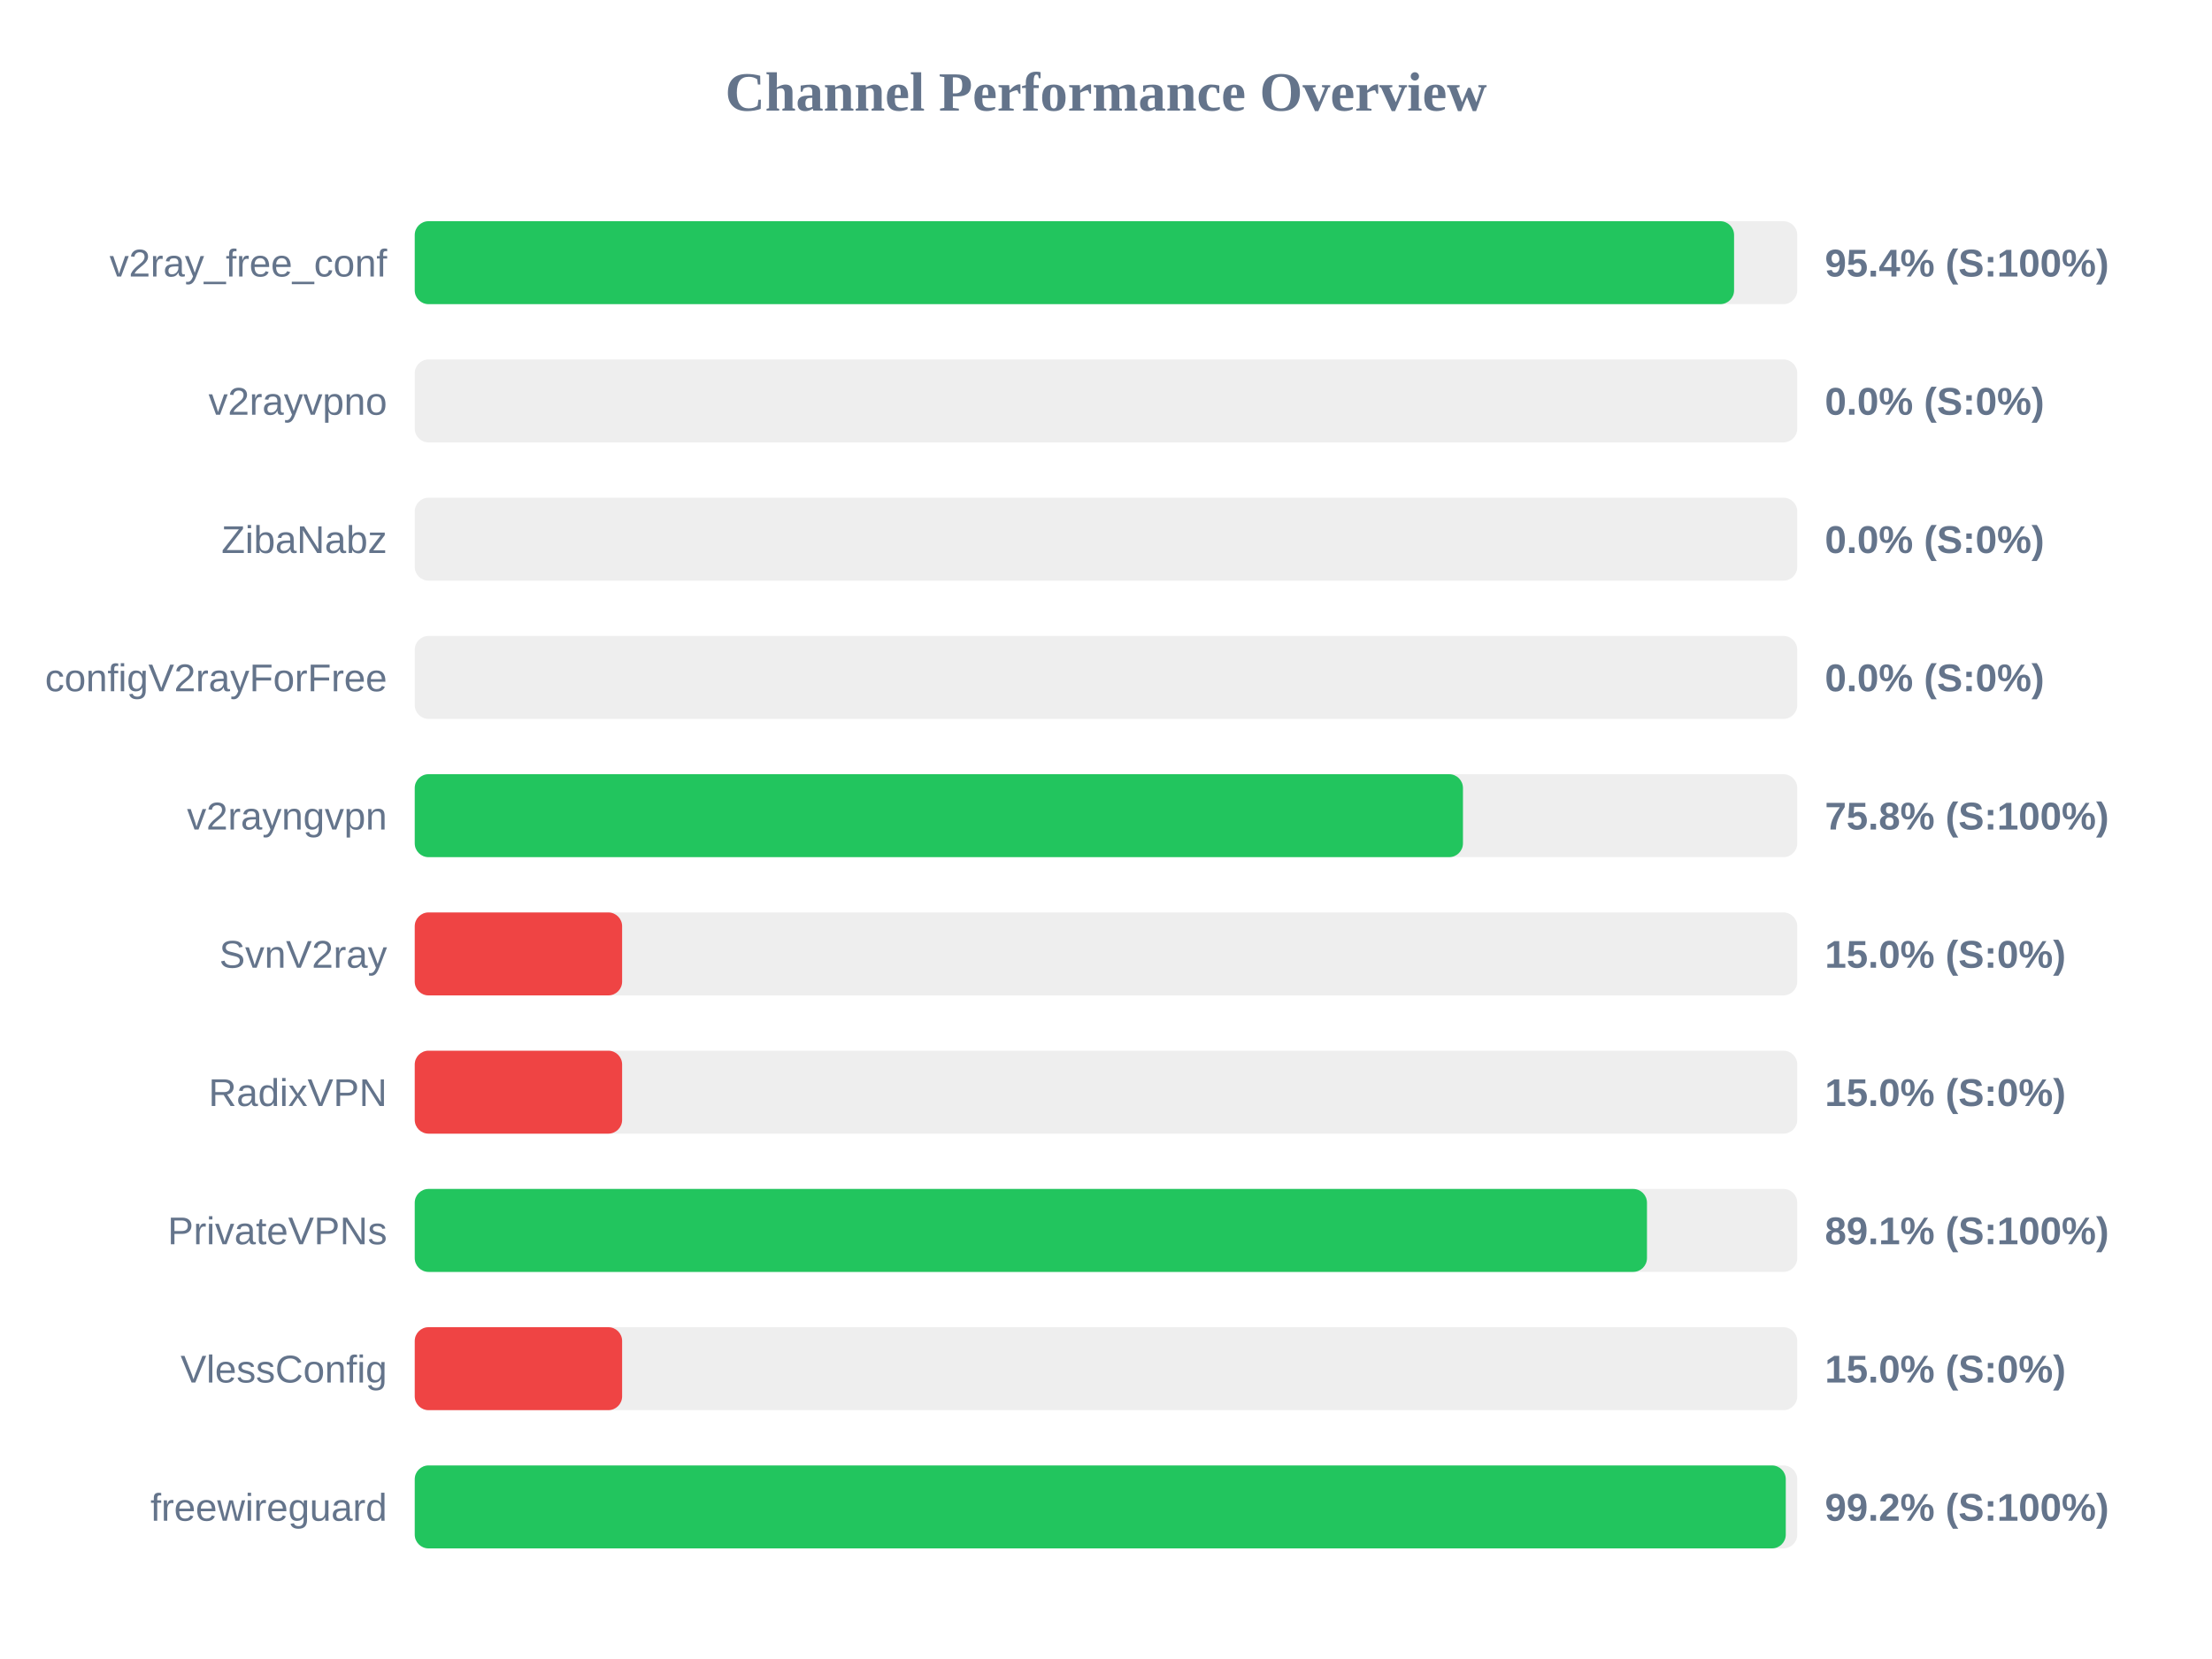
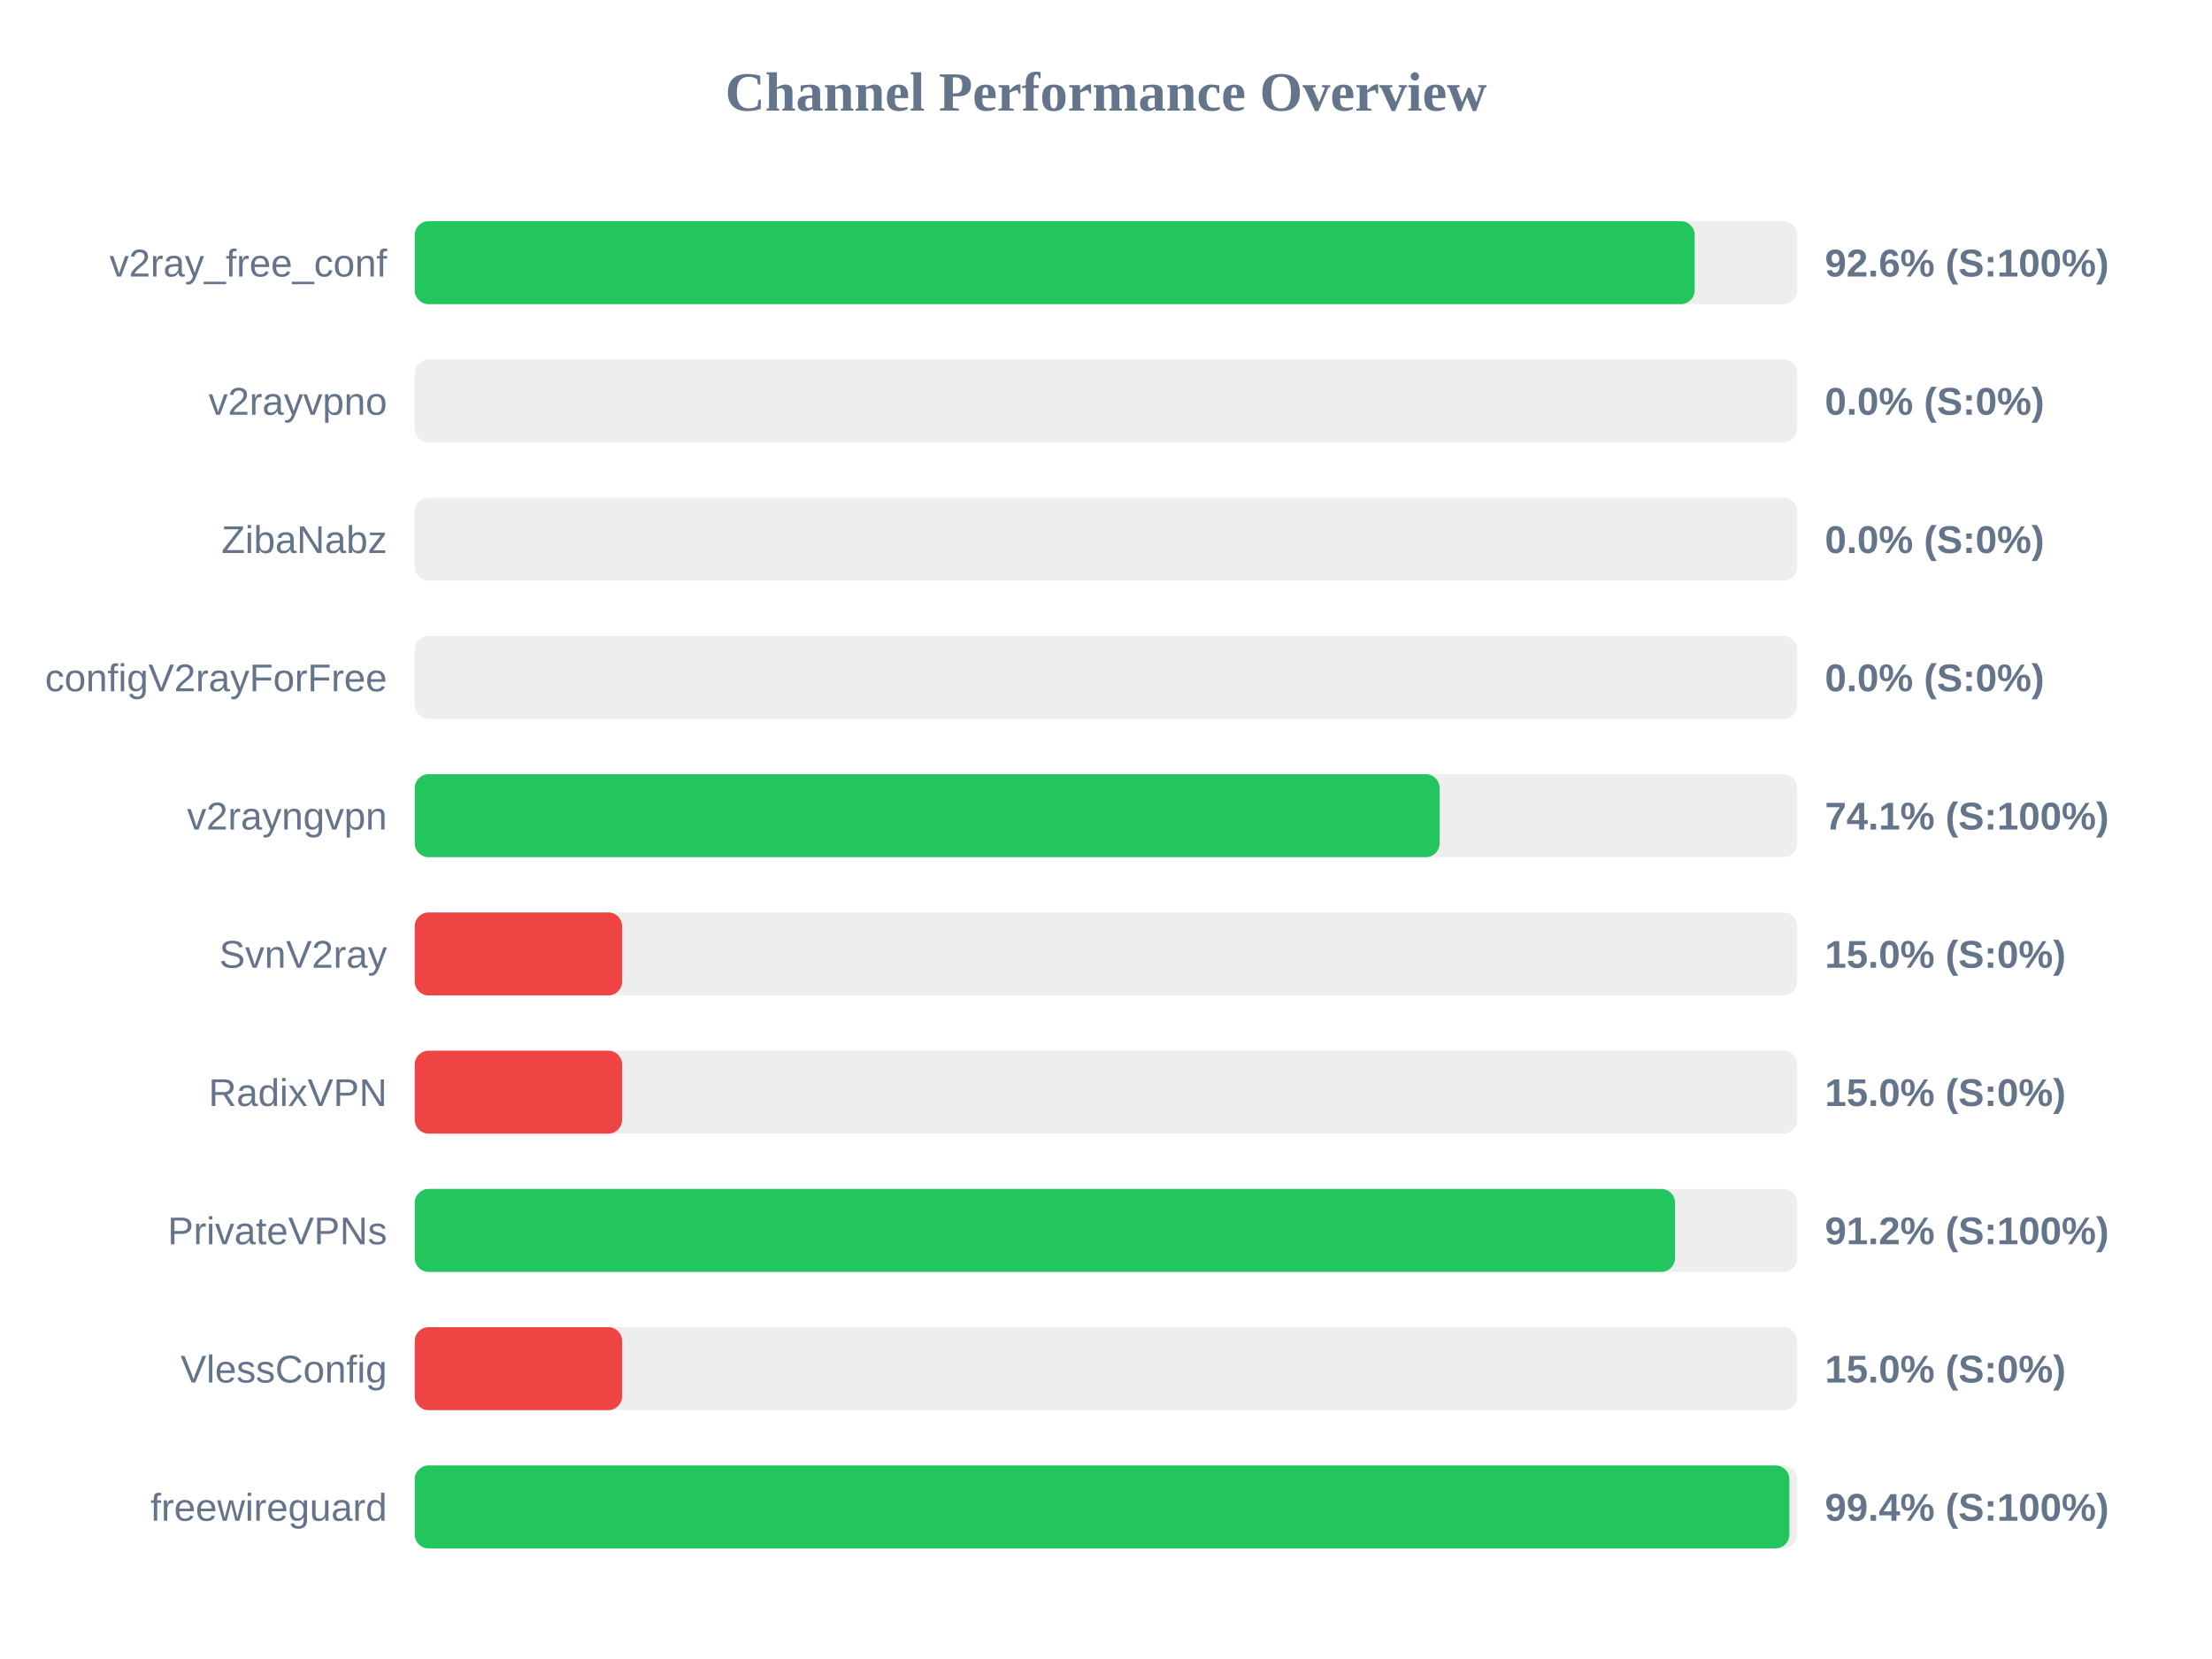
<svg xmlns="http://www.w3.org/2000/svg" width="800" height="600" version="1.1">
  <style>
        .row { font: 14px Arial; fill: #64748b; }
        .score { font: bold 14px Arial; fill: #64748b; }
    </style>
  <text x="400" y="40" text-anchor="middle" font-size="20px" font-weight="bold" fill="#64748b">Channel Performance Overview</text>
  <rect x="150" y="80" width="500" height="30" fill="#eee" rx="5" />
-   <rect x="150" y="80" width="477.15" height="30" fill="#22c55e" rx="5" />
+   <rect x="150" y="80" width="462.9" height="30" fill="#22c55e" rx="5" />
  <text x="140" y="100" text-anchor="end" class="row">v2ray_free_conf</text>
-   <text x="660" y="100" text-anchor="start" class="score">95.4% (S:100%)</text>
+   <text x="660" y="100" text-anchor="start" class="score">92.6% (S:100%)</text>
  <rect x="150" y="130" width="500" height="30" fill="#eee" rx="5" />
  <rect x="150" y="130" width="0.0" height="30" fill="#ef4444" rx="5" />
  <text x="140" y="150" text-anchor="end" class="row">v2rayvpno</text>
  <text x="660" y="150" text-anchor="start" class="score">0.0% (S:0%)</text>
  <rect x="150" y="180" width="500" height="30" fill="#eee" rx="5" />
  <rect x="150" y="180" width="0.0" height="30" fill="#ef4444" rx="5" />
  <text x="140" y="200" text-anchor="end" class="row">ZibaNabz</text>
  <text x="660" y="200" text-anchor="start" class="score">0.0% (S:0%)</text>
  <rect x="150" y="230" width="500" height="30" fill="#eee" rx="5" />
  <rect x="150" y="230" width="0.0" height="30" fill="#ef4444" rx="5" />
  <text x="140" y="250" text-anchor="end" class="row">configV2rayForFree</text>
  <text x="660" y="250" text-anchor="start" class="score">0.0% (S:0%)</text>
  <rect x="150" y="280" width="500" height="30" fill="#eee" rx="5" />
-   <rect x="150" y="280" width="379.1" height="30" fill="#22c55e" rx="5" />
+   <rect x="150" y="280" width="370.65" height="30" fill="#22c55e" rx="5" />
  <text x="140" y="300" text-anchor="end" class="row">v2rayngvpn</text>
-   <text x="660" y="300" text-anchor="start" class="score">75.8% (S:100%)</text>
+   <text x="660" y="300" text-anchor="start" class="score">74.1% (S:100%)</text>
  <rect x="150" y="330" width="500" height="30" fill="#eee" rx="5" />
  <rect x="150" y="330" width="75.0" height="30" fill="#ef4444" rx="5" />
  <text x="140" y="350" text-anchor="end" class="row">SvnV2ray</text>
  <text x="660" y="350" text-anchor="start" class="score">15.0% (S:0%)</text>
  <rect x="150" y="380" width="500" height="30" fill="#eee" rx="5" />
  <rect x="150" y="380" width="75.0" height="30" fill="#ef4444" rx="5" />
  <text x="140" y="400" text-anchor="end" class="row">RadixVPN</text>
  <text x="660" y="400" text-anchor="start" class="score">15.0% (S:0%)</text>
  <rect x="150" y="430" width="500" height="30" fill="#eee" rx="5" />
-   <rect x="150" y="430" width="445.65" height="30" fill="#22c55e" rx="5" />
+   <rect x="150" y="430" width="455.8" height="30" fill="#22c55e" rx="5" />
  <text x="140" y="450" text-anchor="end" class="row">PrivateVPNs</text>
-   <text x="660" y="450" text-anchor="start" class="score">89.1% (S:100%)</text>
+   <text x="660" y="450" text-anchor="start" class="score">91.2% (S:100%)</text>
  <rect x="150" y="480" width="500" height="30" fill="#eee" rx="5" />
  <rect x="150" y="480" width="75.0" height="30" fill="#ef4444" rx="5" />
  <text x="140" y="500" text-anchor="end" class="row">VlessConfig</text>
  <text x="660" y="500" text-anchor="start" class="score">15.0% (S:0%)</text>
  <rect x="150" y="530" width="500" height="30" fill="#eee" rx="5" />
-   <rect x="150" y="530" width="495.85" height="30" fill="#22c55e" rx="5" />
+   <rect x="150" y="530" width="497.15" height="30" fill="#22c55e" rx="5" />
  <text x="140" y="550" text-anchor="end" class="row">freewireguard</text>
-   <text x="660" y="550" text-anchor="start" class="score">99.2% (S:100%)</text>
+   <text x="660" y="550" text-anchor="start" class="score">99.4% (S:100%)</text>
</svg>
